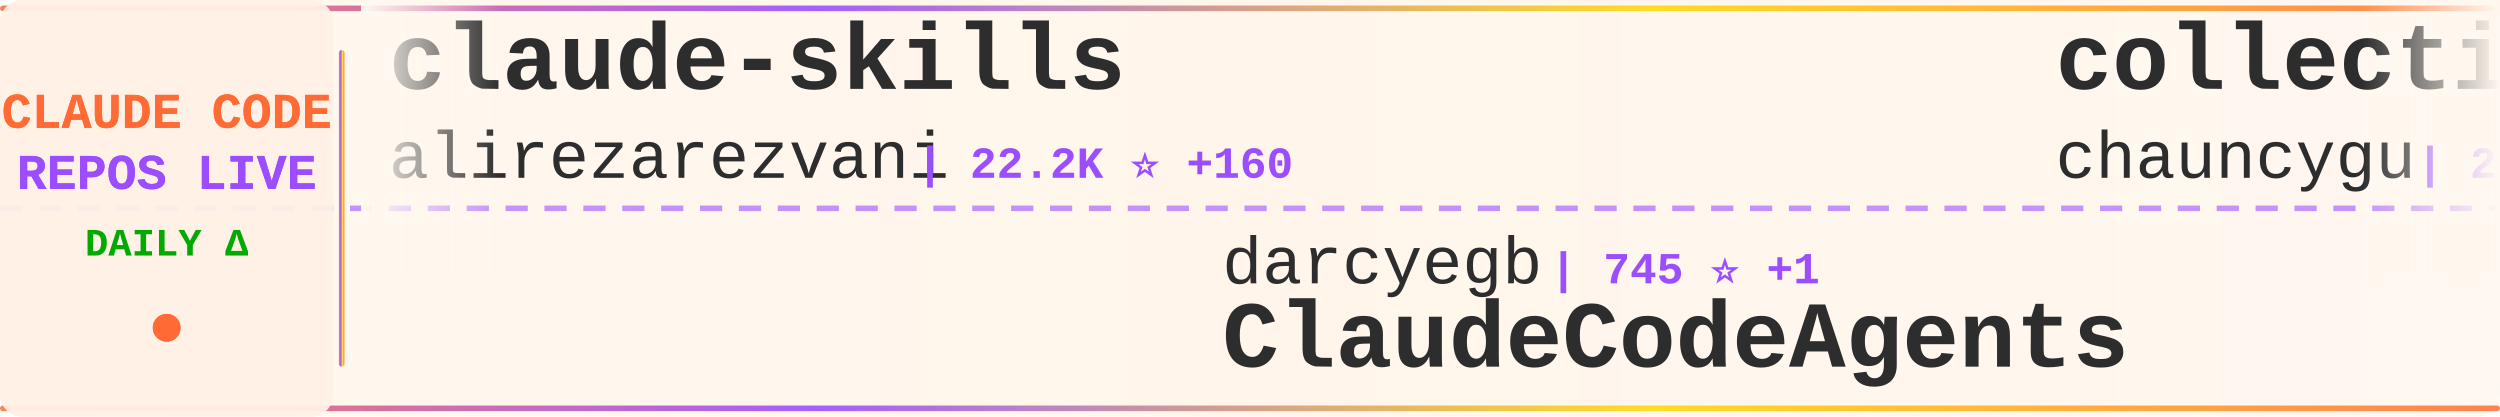
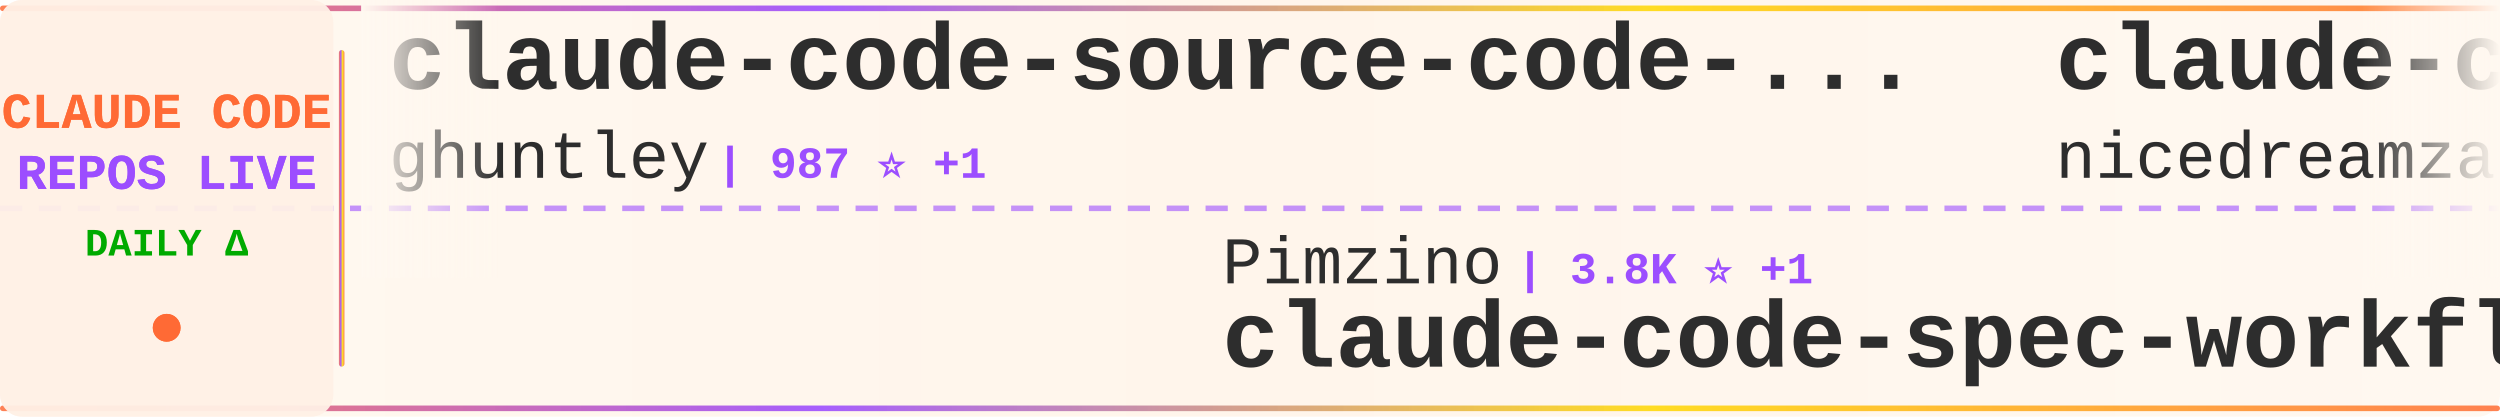
<svg xmlns="http://www.w3.org/2000/svg" width="900" height="150">
  <defs>
    <linearGradient id="tickerBg" x1="0%" y1="0%" x2="100%" y2="0%">
      <stop offset="0%" style="stop-color:#fff8f0;stop-opacity:0.98" />
      <stop offset="50%" style="stop-color:#fff5eb;stop-opacity:1" />
      <stop offset="100%" style="stop-color:#fff8f0;stop-opacity:0.98" />
    </linearGradient>
    <linearGradient id="borderGrad" x1="0%" y1="0%" x2="100%" y2="0%">
      <stop offset="0%" style="stop-color:#FF6B35;stop-opacity:0.85">
        <animate attributeName="stop-opacity" values="0.85;1;0.85" dur="2s" repeatCount="indefinite" />
      </stop>
      <stop offset="33%" style="stop-color:#9C4EFF;stop-opacity:0.9">
        <animate attributeName="stop-opacity" values="0.9;1;0.9" dur="2.2s" repeatCount="indefinite" />
      </stop>
      <stop offset="66%" style="stop-color:#FFD700;stop-opacity:0.85">
        <animate attributeName="stop-opacity" values="0.85;1;0.85" dur="1.8s" repeatCount="indefinite" />
      </stop>
      <stop offset="100%" style="stop-color:#FF6B35;stop-opacity:0.85">
        <animate attributeName="stop-opacity" values="0.85;1;0.85" dur="2s" repeatCount="indefinite" />
      </stop>
    </linearGradient>
    <filter id="textGlow">
      <feGaussianBlur stdDeviation="0.15" result="coloredBlur" />
      <feMerge>
        <feMergeNode in="coloredBlur" />
        <feMergeNode in="SourceGraphic" />
      </feMerge>
    </filter>
    <filter id="metricGlow">
      <feGaussianBlur stdDeviation="0.2" result="coloredBlur" />
      <feMerge>
        <feMergeNode in="coloredBlur" />
        <feMergeNode in="SourceGraphic" />
      </feMerge>
    </filter>
    <linearGradient id="leftFade" x1="0%" y1="0%" x2="100%" y2="0%">
      <stop offset="0%" style="stop-color:#fff8f0;stop-opacity:1" />
      <stop offset="100%" style="stop-color:#fff8f0;stop-opacity:0" />
    </linearGradient>
    <linearGradient id="rightFade" x1="0%" y1="0%" x2="100%" y2="0%">
      <stop offset="0%" style="stop-color:#fff8f0;stop-opacity:0" />
      <stop offset="100%" style="stop-color:#fff8f0;stop-opacity:1" />
    </linearGradient>
  </defs>
  <rect width="900" height="150" fill="url(#tickerBg)" rx="8" />
  <rect x="0" y="2" width="900" height="2" fill="url(#borderGrad)" rx="1" />
  <rect x="0" y="146" width="900" height="2" fill="url(#borderGrad)" rx="1" />
  <line x1="0" y1="75" x2="900" y2="75" stroke="#9C4EFF" stroke-width="2" stroke-dasharray="8 6" opacity="0.6" />
  <rect x="0" y="0" width="120" height="150" fill="#fff0e6" opacity="0.95" rx="8" />
  <text x="60" y="46" font-family="'Courier New', monospace" font-size="18" font-weight="bold" fill="#FF6B35" text-anchor="middle" filter="url(#textGlow)">
    CLAUDE CODE
  </text>
  <text x="60" y="68" font-family="'Courier New', monospace" font-size="18" font-weight="bold" fill="#9C4EFF" text-anchor="middle" filter="url(#textGlow)">
    REPOS LIVE
  </text>
  <text x="60" y="92" font-family="'Courier New', monospace" font-size="14" font-weight="bold" fill="#00aa00" text-anchor="middle">
    DAILY Δ
  </text>
  <circle cx="60" cy="118" r="5" fill="#FF6B35" filter="url(#metricGlow)">
    <animate attributeName="r" values="4;6;4" dur="1.5s" repeatCount="indefinite" />
    <animate attributeName="opacity" values="0.6;1;0.6" dur="1.5s" repeatCount="indefinite" />
  </circle>
  <rect x="122" y="18" width="2" height="114" fill="url(#borderGrad)" rx="1" />
  <clipPath id="tickerClip">
    <rect x="130" y="0" width="770" height="150" />
  </clipPath>
  <g clip-path="url(#tickerClip)">
    <g id="tickerItems">
      <animateTransform attributeName="transform" attributeType="XML" type="translate" from="0 0" to="-3000 0" dur="54s" repeatCount="indefinite" />
      <g transform="translate(0, 0)">
-         <text x="140" y="32" font-family="'Courier New', monospace" font-size="34" font-weight="bold" fill="#2d2d2d">claude-skills</text>
-         <text x="140" y="64" font-family="'Courier New', monospace" font-size="24" font-weight="normal" fill="#2d2d2d" opacity="1.0">alirezarezvani</text>
-         <text x="330" y="64" font-family="'Courier New', monospace" font-size="16" font-weight="bold" fill="#9C4EFF"> | 22.2K ⭐ +160</text>
+         <text x="140" y="32" font-family="'Courier New', monospace" font-size="34" font-weight="bold" fill="#2d2d2d">claude-code-source-code-...</text>
+         <text x="140" y="64" font-family="'Courier New', monospace" font-size="24" font-weight="normal" fill="#2d2d2d" opacity="1.0">ghuntley</text>
+         <text x="258" y="64" font-family="'Courier New', monospace" font-size="16" font-weight="bold" fill="#9C4EFF"> | 987 ⭐ +1</text>
      </g>
      <g transform="translate(300, 0)">
-         <text x="140" y="102" font-family="'Courier New', monospace" font-size="24" font-weight="normal" fill="#2d2d2d" opacity="1.0">darcyegb</text>
-         <text x="258" y="102" font-family="'Courier New', monospace" font-size="16" font-weight="bold" fill="#9C4EFF"> | 745 ⭐ +1</text>
-         <text x="140" y="132" font-family="'Courier New', monospace" font-size="34" font-weight="bold" fill="#2d2d2d">ClaudeCodeAgents</text>
+         <text x="140" y="102" font-family="'Courier New', monospace" font-size="24" font-weight="normal" fill="#2d2d2d" opacity="1.0">Pimzino</text>
+         <text x="246" y="102" font-family="'Courier New', monospace" font-size="16" font-weight="bold" fill="#9C4EFF"> | 3.8K ⭐ +1</text>
+         <text x="140" y="132" font-family="'Courier New', monospace" font-size="34" font-weight="bold" fill="#2d2d2d">claude-code-spec-workflo...</text>
      </g>
      <g transform="translate(600, 0)">
-         <text x="140" y="32" font-family="'Courier New', monospace" font-size="34" font-weight="bold" fill="#2d2d2d">collection-claude-code-s...</text>
-         <text x="140" y="64" font-family="'Courier New', monospace" font-size="24" font-weight="normal" fill="#2d2d2d" opacity="1.0">chauncygu</text>
-         <text x="270" y="64" font-family="'Courier New', monospace" font-size="16" font-weight="bold" fill="#9C4EFF"> | 2.8K ⭐ +1</text>
+         <text x="140" y="32" font-family="'Courier New', monospace" font-size="34" font-weight="bold" fill="#2d2d2d">claude-code-local</text>
+         <text x="140" y="64" font-family="'Courier New', monospace" font-size="24" font-weight="normal" fill="#2d2d2d" opacity="1.0">nicedreamzapp</text>
+         <text x="318" y="64" font-family="'Courier New', monospace" font-size="16" font-weight="bold" fill="#9C4EFF"> | 2.9K ⭐ +2</text>
      </g>
      <g transform="translate(900, 0)">
-         <text x="140" y="102" font-family="'Courier New', monospace" font-size="24" font-weight="normal" fill="#2d2d2d" opacity="1.0">digitalsamba</text>
-         <text x="306" y="102" font-family="'Courier New', monospace" font-size="16" font-weight="bold" fill="#9C4EFF"> | 1.7K ⭐ +5</text>
-         <text x="140" y="132" font-family="'Courier New', monospace" font-size="34" font-weight="bold" fill="#2d2d2d">claude-code-video-toolki...</text>
+         <text x="140" y="102" font-family="'Courier New', monospace" font-size="24" font-weight="normal" fill="#2d2d2d" opacity="1.0">1rgs</text>
+         <text x="210" y="102" font-family="'Courier New', monospace" font-size="16" font-weight="bold" fill="#9C4EFF"> | 3.7K ⭐ +2</text>
+         <text x="140" y="132" font-family="'Courier New', monospace" font-size="34" font-weight="bold" fill="#2d2d2d">claude-code-proxy</text>
      </g>
      <g transform="translate(1200, 0)">
-         <text x="140" y="32" font-family="'Courier New', monospace" font-size="34" font-weight="bold" fill="#2d2d2d">Open-ClaudeCode</text>
-         <text x="140" y="64" font-family="'Courier New', monospace" font-size="24" font-weight="normal" fill="#2d2d2d" opacity="1.0">LING71671</text>
-         <text x="270" y="64" font-family="'Courier New', monospace" font-size="16" font-weight="bold" fill="#9C4EFF"> | 913 ⭐ +1</text>
+         <text x="140" y="32" font-family="'Courier New', monospace" font-size="34" font-weight="bold" fill="#2d2d2d">learn-claude-code</text>
+         <text x="140" y="64" font-family="'Courier New', monospace" font-size="24" font-weight="normal" fill="#2d2d2d" opacity="1.0">shareAI-lab</text>
+         <text x="294" y="64" font-family="'Courier New', monospace" font-size="16" font-weight="bold" fill="#9C4EFF"> | 70.7K ⭐ +90</text>
      </g>
      <g transform="translate(1500, 0)">
+         <text x="140" y="102" font-family="'Courier New', monospace" font-size="24" font-weight="normal" fill="#2d2d2d" opacity="1.0">pedrohcgs</text>
+         <text x="270" y="102" font-family="'Courier New', monospace" font-size="16" font-weight="bold" fill="#9C4EFF"> | 1.4K ⭐ +2</text>
+         <text x="140" y="132" font-family="'Courier New', monospace" font-size="34" font-weight="bold" fill="#2d2d2d">claude-code-my-workflow</text>
+       </g>
+       <g transform="translate(1800, 0)">
+         <text x="140" y="32" font-family="'Courier New', monospace" font-size="34" font-weight="bold" fill="#2d2d2d">claude-code-templates</text>
+         <text x="140" y="64" font-family="'Courier New', monospace" font-size="24" font-weight="normal" fill="#2d2d2d" opacity="1.0">davila7</text>
+         <text x="246" y="64" font-family="'Courier New', monospace" font-size="16" font-weight="bold" fill="#9C4EFF"> | 29.0K ⭐ +244</text>
+       </g>
+       <g transform="translate(2100, 0)">
+         <text x="140" y="102" font-family="'Courier New', monospace" font-size="24" font-weight="normal" fill="#2d2d2d" opacity="1.0">FlorianBruniaux</text>
+         <text x="342" y="102" font-family="'Courier New', monospace" font-size="16" font-weight="bold" fill="#9C4EFF"> | 5.4K ⭐ +9</text>
+         <text x="140" y="132" font-family="'Courier New', monospace" font-size="34" font-weight="bold" fill="#2d2d2d">claude-code-ultimate-gui...</text>
+       </g>
+       <g transform="translate(2400, 0)">
+         <text x="140" y="32" font-family="'Courier New', monospace" font-size="34" font-weight="bold" fill="#2d2d2d">pi-vs-claude-code</text>
+         <text x="140" y="64" font-family="'Courier New', monospace" font-size="24" font-weight="normal" fill="#2d2d2d" opacity="1.0">disler</text>
+         <text x="234" y="64" font-family="'Courier New', monospace" font-size="16" font-weight="bold" fill="#9C4EFF"> | 1.5K ⭐ +1</text>
+       </g>
+       <g transform="translate(2700, 0)">
        <text x="140" y="102" font-family="'Courier New', monospace" font-size="24" font-weight="normal" fill="#2d2d2d" opacity="1.0">ChinaSiro</text>
-         <text x="270" y="102" font-family="'Courier New', monospace" font-size="16" font-weight="bold" fill="#9C4EFF"> | 9.5K ⭐ +2</text>
+         <text x="270" y="102" font-family="'Courier New', monospace" font-size="16" font-weight="bold" fill="#9C4EFF"> | 9.5K ⭐ +4</text>
        <text x="140" y="132" font-family="'Courier New', monospace" font-size="34" font-weight="bold" fill="#2d2d2d">claude-code-sourcemap</text>
      </g>
-       <g transform="translate(1800, 0)">
-         <text x="140" y="32" font-family="'Courier New', monospace" font-size="34" font-weight="bold" fill="#2d2d2d">ECC</text>
-         <text x="140" y="64" font-family="'Courier New', monospace" font-size="24" font-weight="normal" fill="#2d2d2d" opacity="1.0">affaan-m</text>
-         <text x="258" y="64" font-family="'Courier New', monospace" font-size="16" font-weight="bold" fill="#9C4EFF"> | 228.5K ⭐ +324</text>
-       </g>
-       <g transform="translate(2100, 0)">
-         <text x="140" y="102" font-family="'Courier New', monospace" font-size="24" font-weight="normal" fill="#2d2d2d" opacity="1.0">lorryjovens-hub</text>
-         <text x="342" y="102" font-family="'Courier New', monospace" font-size="16" font-weight="bold" fill="#9C4EFF"> | 1.7K ⭐ +1</text>
-         <text x="140" y="132" font-family="'Courier New', monospace" font-size="34" font-weight="bold" fill="#2d2d2d">claude-code-rust</text>
-       </g>
-       <g transform="translate(2400, 0)">
-         <text x="140" y="32" font-family="'Courier New', monospace" font-size="34" font-weight="bold" fill="#2d2d2d">claude-code-tips</text>
-         <text x="140" y="64" font-family="'Courier New', monospace" font-size="24" font-weight="normal" fill="#2d2d2d" opacity="1.0">ykdojo</text>
-         <text x="234" y="64" font-family="'Courier New', monospace" font-size="16" font-weight="bold" fill="#9C4EFF"> | 9.2K ⭐ +21</text>
-       </g>
-       <g transform="translate(2700, 0)">
-         <text x="140" y="102" font-family="'Courier New', monospace" font-size="24" font-weight="normal" fill="#2d2d2d" opacity="1.0">AprilNEA</text>
-         <text x="258" y="102" font-family="'Courier New', monospace" font-size="16" font-weight="bold" fill="#9C4EFF"> | 391 ⭐ +1</text>
-         <text x="140" y="132" font-family="'Courier New', monospace" font-size="34" font-weight="bold" fill="#2d2d2d">claude-code-source</text>
-       </g>
      <g transform="translate(3000, 0)">
-         <text x="140" y="32" font-family="'Courier New', monospace" font-size="34" font-weight="bold" fill="#2d2d2d">claude-skills</text>
-         <text x="140" y="64" font-family="'Courier New', monospace" font-size="24" font-weight="normal" fill="#2d2d2d" opacity="1.0">alirezarezvani</text>
-         <text x="330" y="64" font-family="'Courier New', monospace" font-size="16" font-weight="bold" fill="#9C4EFF"> | 22.2K ⭐ +160</text>
+         <text x="140" y="32" font-family="'Courier New', monospace" font-size="34" font-weight="bold" fill="#2d2d2d">claude-code-source-code-...</text>
+         <text x="140" y="64" font-family="'Courier New', monospace" font-size="24" font-weight="normal" fill="#2d2d2d" opacity="1.0">ghuntley</text>
+         <text x="258" y="64" font-family="'Courier New', monospace" font-size="16" font-weight="bold" fill="#9C4EFF"> | 987 ⭐ +1</text>
      </g>
      <g transform="translate(3300, 0)">
-         <text x="140" y="102" font-family="'Courier New', monospace" font-size="24" font-weight="normal" fill="#2d2d2d" opacity="1.0">darcyegb</text>
-         <text x="258" y="102" font-family="'Courier New', monospace" font-size="16" font-weight="bold" fill="#9C4EFF"> | 745 ⭐ +1</text>
-         <text x="140" y="132" font-family="'Courier New', monospace" font-size="34" font-weight="bold" fill="#2d2d2d">ClaudeCodeAgents</text>
+         <text x="140" y="102" font-family="'Courier New', monospace" font-size="24" font-weight="normal" fill="#2d2d2d" opacity="1.0">Pimzino</text>
+         <text x="246" y="102" font-family="'Courier New', monospace" font-size="16" font-weight="bold" fill="#9C4EFF"> | 3.8K ⭐ +1</text>
+         <text x="140" y="132" font-family="'Courier New', monospace" font-size="34" font-weight="bold" fill="#2d2d2d">claude-code-spec-workflo...</text>
      </g>
      <g transform="translate(3600, 0)">
-         <text x="140" y="32" font-family="'Courier New', monospace" font-size="34" font-weight="bold" fill="#2d2d2d">collection-claude-code-s...</text>
-         <text x="140" y="64" font-family="'Courier New', monospace" font-size="24" font-weight="normal" fill="#2d2d2d" opacity="1.0">chauncygu</text>
-         <text x="270" y="64" font-family="'Courier New', monospace" font-size="16" font-weight="bold" fill="#9C4EFF"> | 2.8K ⭐ +1</text>
+         <text x="140" y="32" font-family="'Courier New', monospace" font-size="34" font-weight="bold" fill="#2d2d2d">claude-code-local</text>
+         <text x="140" y="64" font-family="'Courier New', monospace" font-size="24" font-weight="normal" fill="#2d2d2d" opacity="1.0">nicedreamzapp</text>
+         <text x="318" y="64" font-family="'Courier New', monospace" font-size="16" font-weight="bold" fill="#9C4EFF"> | 2.9K ⭐ +2</text>
      </g>
      <g transform="translate(3900, 0)">
-         <text x="140" y="102" font-family="'Courier New', monospace" font-size="24" font-weight="normal" fill="#2d2d2d" opacity="1.0">digitalsamba</text>
-         <text x="306" y="102" font-family="'Courier New', monospace" font-size="16" font-weight="bold" fill="#9C4EFF"> | 1.7K ⭐ +5</text>
-         <text x="140" y="132" font-family="'Courier New', monospace" font-size="34" font-weight="bold" fill="#2d2d2d">claude-code-video-toolki...</text>
+         <text x="140" y="102" font-family="'Courier New', monospace" font-size="24" font-weight="normal" fill="#2d2d2d" opacity="1.0">1rgs</text>
+         <text x="210" y="102" font-family="'Courier New', monospace" font-size="16" font-weight="bold" fill="#9C4EFF"> | 3.7K ⭐ +2</text>
+         <text x="140" y="132" font-family="'Courier New', monospace" font-size="34" font-weight="bold" fill="#2d2d2d">claude-code-proxy</text>
      </g>
    </g>
  </g>
  <rect x="130" y="0" width="50" height="100" fill="url(#leftFade)" />
  <rect x="850" y="0" width="50" height="100" fill="url(#rightFade)" />
</svg>
